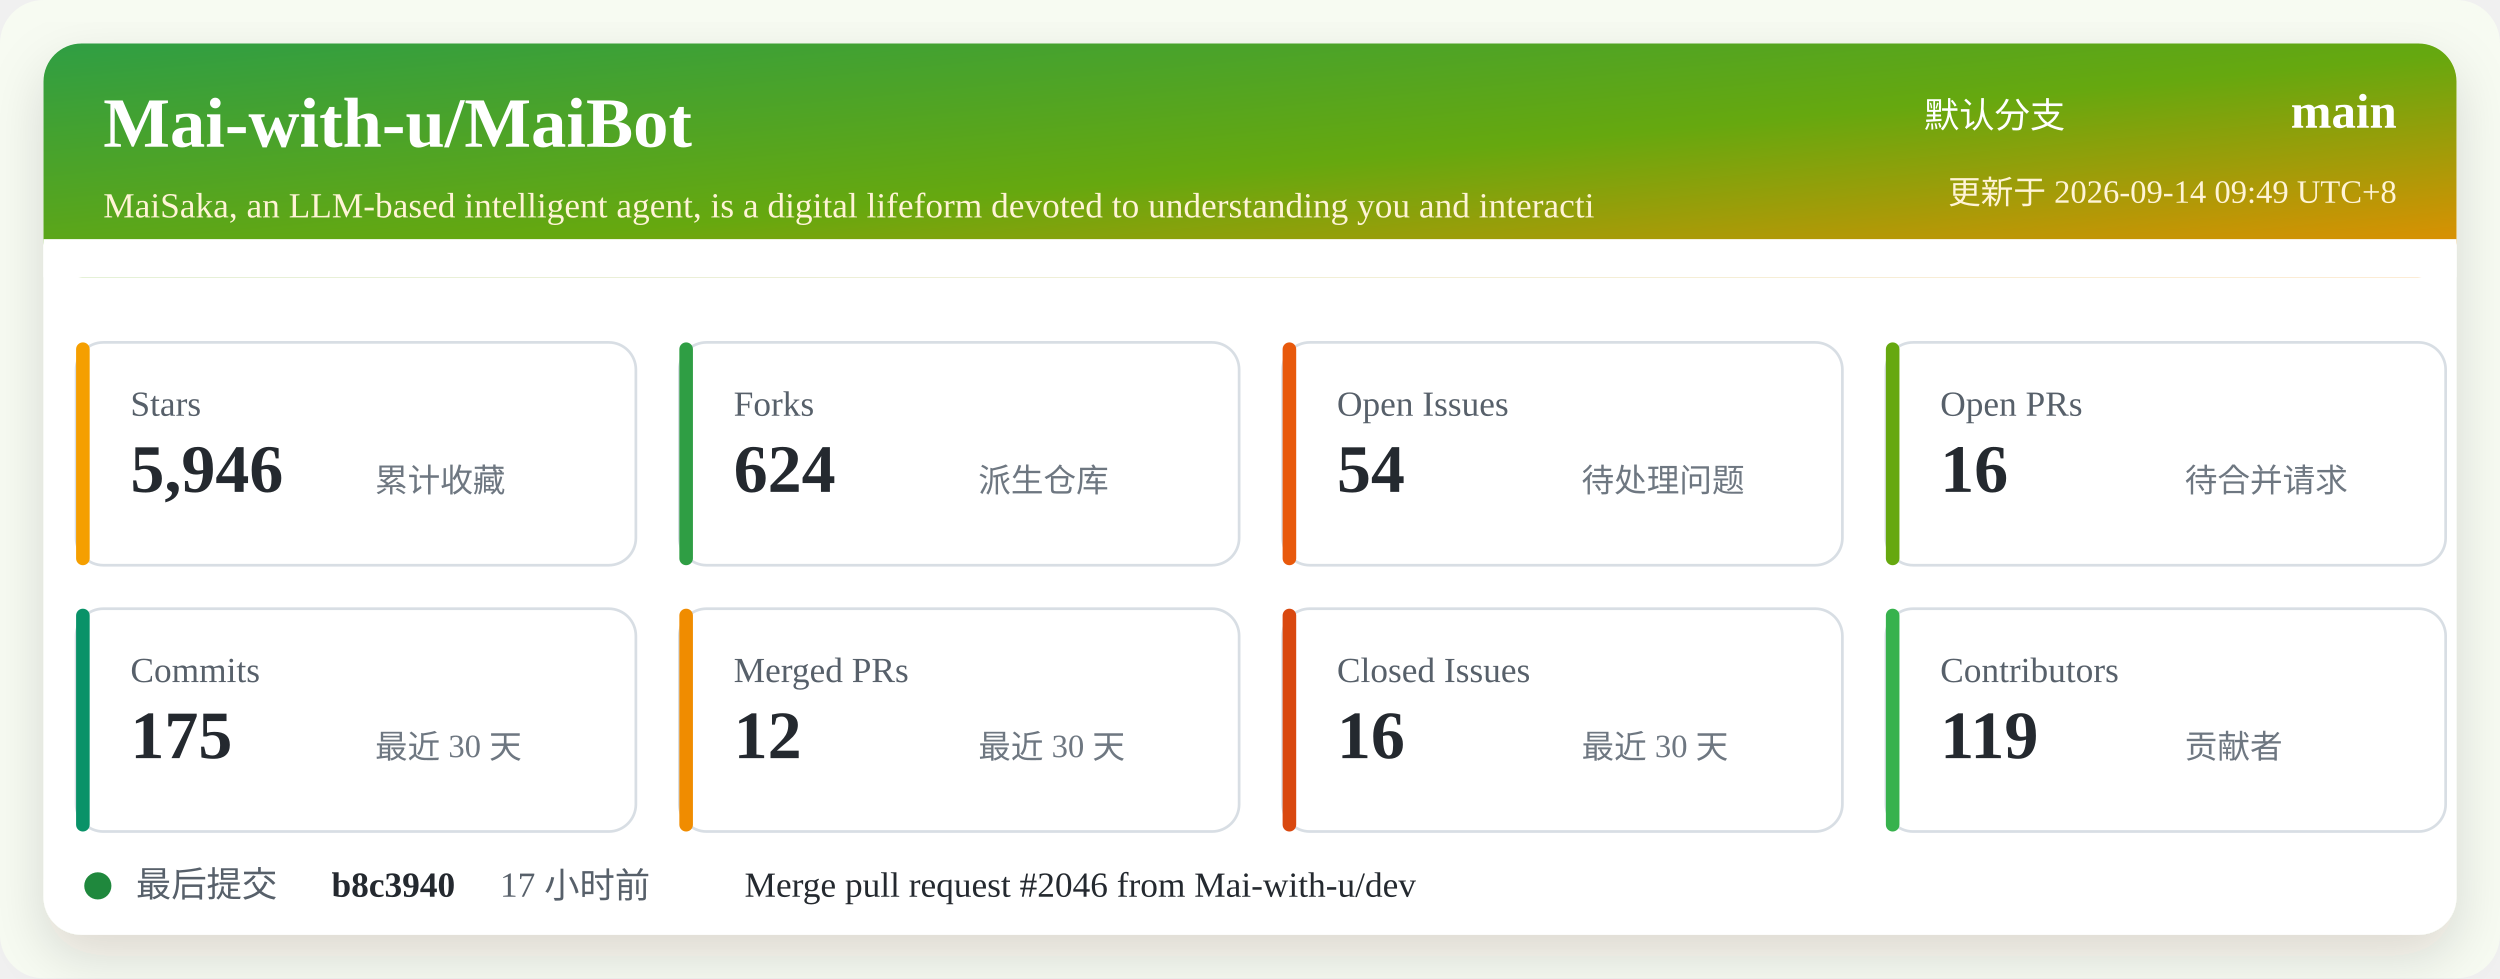
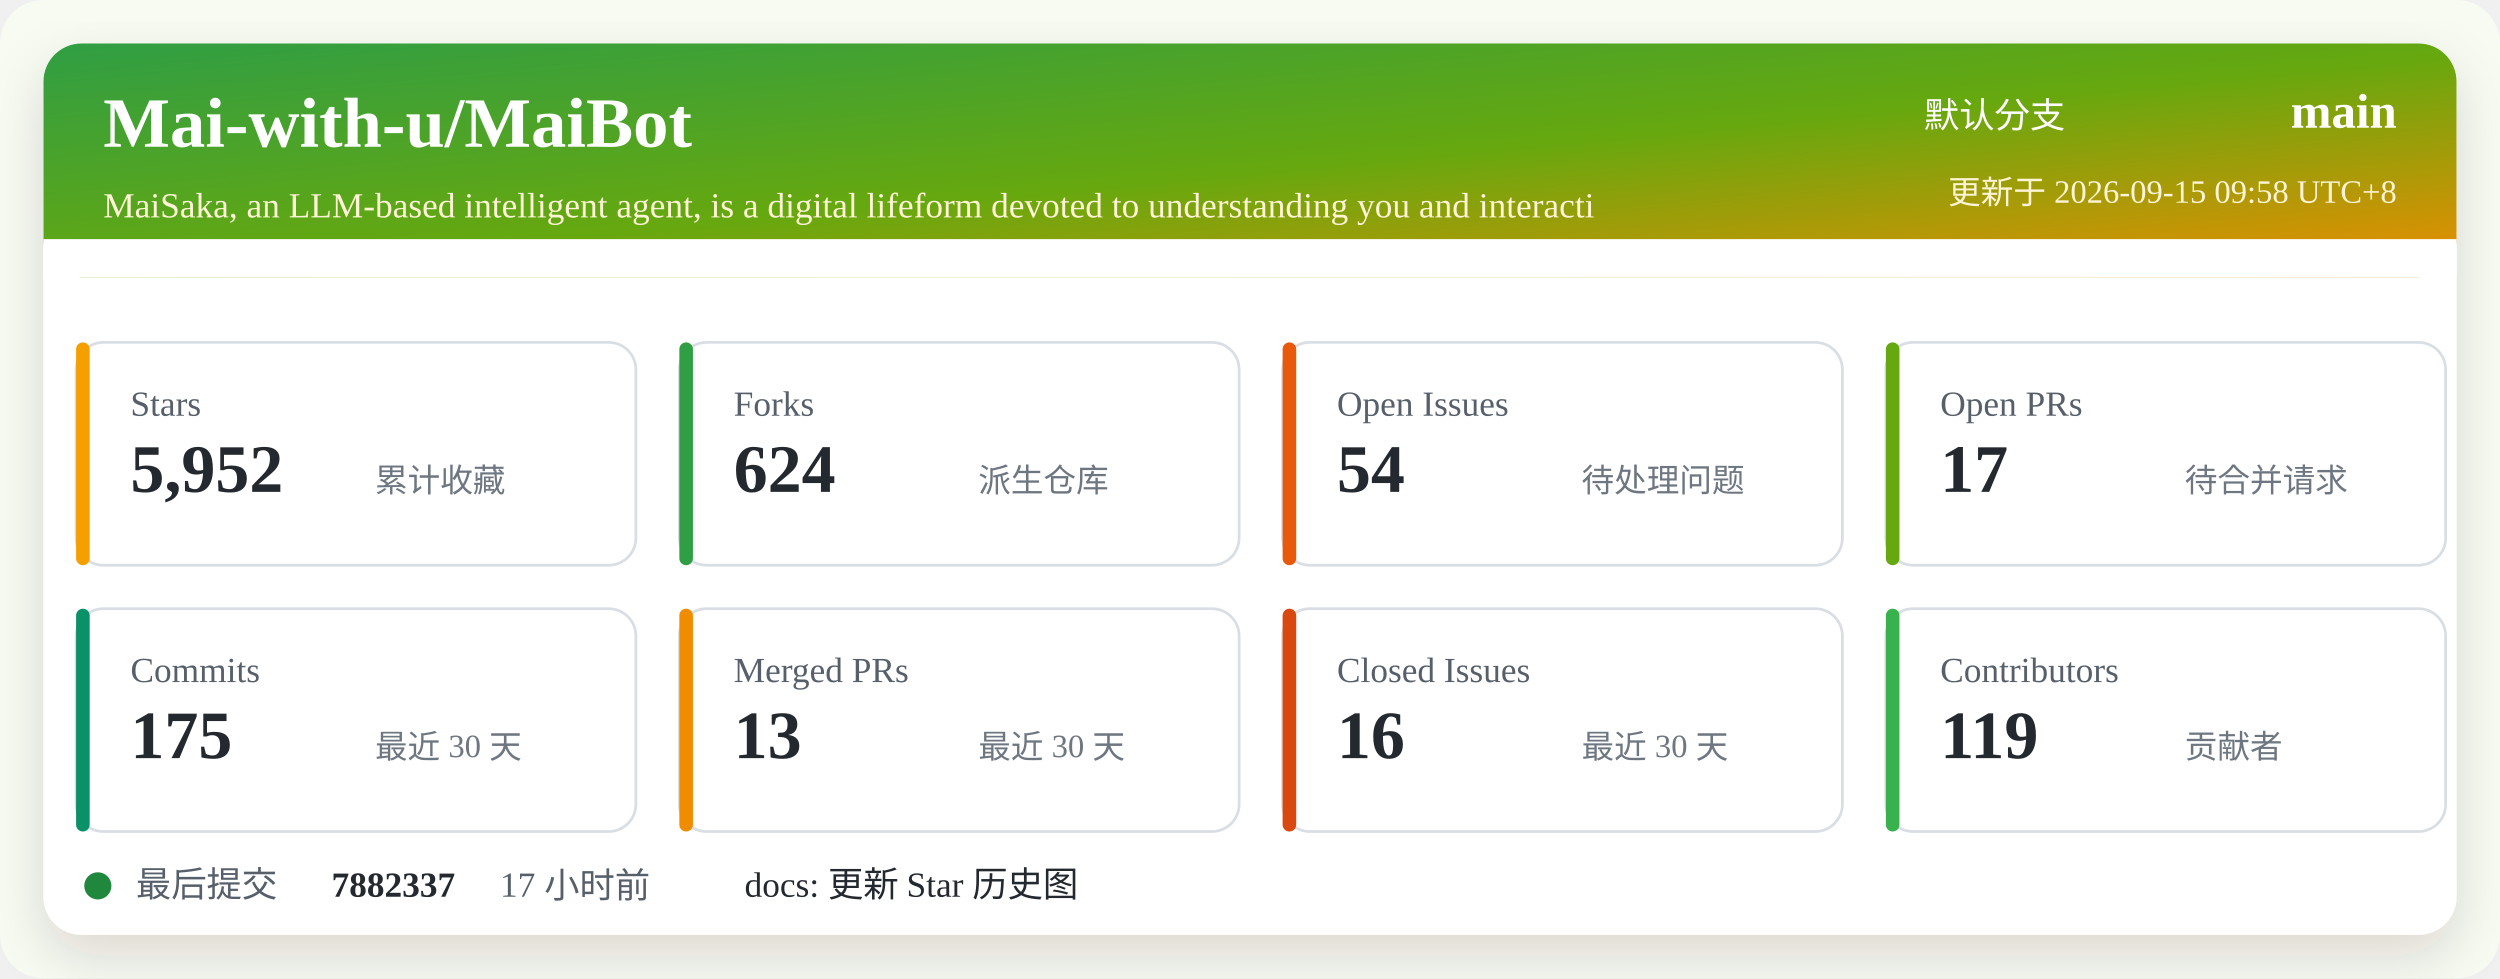
<svg xmlns="http://www.w3.org/2000/svg" width="920" height="360" viewBox="0 0 920 360" role="img" aria-labelledby="title desc">
  <defs>
    <linearGradient id="header" x1="0" x2="1" y1="0" y2="1">
      <stop offset="0%" stop-color="#2f9e44" />
      <stop offset="52%" stop-color="#66a80f" />
      <stop offset="100%" stop-color="#f08c00" />
    </linearGradient>
    <filter id="shadow" x="-5%" y="-5%" width="110%" height="110%">
      <feDropShadow dx="0" dy="8" stdDeviation="10" flood-color="#2b2318" flood-opacity="0.14" />
    </filter>
  </defs>
  <rect width="920" height="360" rx="16" fill="#f7fbf2" />
  <rect x="16" y="16" width="888" height="328" rx="14" fill="#ffffff" filter="url(#shadow)" />
  <rect x="16" y="16" width="888" height="86" rx="14" fill="url(#header)" />
  <path d="M16 88 H904 V102 H16 Z" fill="#ffffff" />
  <text x="38" y="54" fill="#ffffff" font-size="26" font-weight="700">Mai-with-u/MaiBot</text>
  <text x="38" y="80" fill="#fff4d6" font-size="13">MaiSaka, an LLM-based intelligent agent, is a digital lifeform devoted to understanding you and interacti</text>
  <text x="760" y="47" fill="#ffffff" font-size="13" text-anchor="end">默认分支</text>
  <text x="882" y="47" fill="#ffffff" font-size="18" font-weight="700" text-anchor="end">main</text>
-   <text x="882" y="75" fill="#fff4d6" font-size="12" text-anchor="end">更新于 2026-09-14 09:49 UTC+8</text>
+   <text x="882" y="75" fill="#fff4d6" font-size="12" text-anchor="end">更新于 2026-09-15 09:58 UTC+8</text>
  <g transform="translate(28 126)">
    <rect width="206" height="82" rx="10" fill="#ffffff" stroke="#d8dee4" />
    <rect x="0" y="0" width="5" height="82" rx="2.5" fill="#f59f00" />
    <text x="20" y="27" fill="#57606a" font-size="13">Stars</text>
-     <text x="20" y="55" fill="#24292f" font-size="25" font-weight="700">5,946</text>
+     <text x="20" y="55" fill="#24292f" font-size="25" font-weight="700">5,952</text>
    <text x="110" y="55" fill="#6e7781" font-size="12">累计收藏</text>
  </g>
  <g transform="translate(250 126)">
    <rect width="206" height="82" rx="10" fill="#ffffff" stroke="#d8dee4" />
    <rect x="0" y="0" width="5" height="82" rx="2.5" fill="#2f9e44" />
    <text x="20" y="27" fill="#57606a" font-size="13">Forks</text>
    <text x="20" y="55" fill="#24292f" font-size="25" font-weight="700">624</text>
    <text x="110" y="55" fill="#6e7781" font-size="12">派生仓库</text>
  </g>
  <g transform="translate(472 126)">
    <rect width="206" height="82" rx="10" fill="#ffffff" stroke="#d8dee4" />
    <rect x="0" y="0" width="5" height="82" rx="2.5" fill="#e8590c" />
    <text x="20" y="27" fill="#57606a" font-size="13">Open Issues</text>
    <text x="20" y="55" fill="#24292f" font-size="25" font-weight="700">54</text>
    <text x="110" y="55" fill="#6e7781" font-size="12">待处理问题</text>
  </g>
  <g transform="translate(694 126)">
    <rect width="206" height="82" rx="10" fill="#ffffff" stroke="#d8dee4" />
    <rect x="0" y="0" width="5" height="82" rx="2.5" fill="#66a80f" />
    <text x="20" y="27" fill="#57606a" font-size="13">Open PRs</text>
-     <text x="20" y="55" fill="#24292f" font-size="25" font-weight="700">16</text>
+     <text x="20" y="55" fill="#24292f" font-size="25" font-weight="700">17</text>
    <text x="110" y="55" fill="#6e7781" font-size="12">待合并请求</text>
  </g>
  <g transform="translate(28 224)">
    <rect width="206" height="82" rx="10" fill="#ffffff" stroke="#d8dee4" />
    <rect x="0" y="0" width="5" height="82" rx="2.5" fill="#099268" />
    <text x="20" y="27" fill="#57606a" font-size="13">Commits</text>
    <text x="20" y="55" fill="#24292f" font-size="25" font-weight="700">175</text>
    <text x="110" y="55" fill="#6e7781" font-size="12">最近 30 天</text>
  </g>
  <g transform="translate(250 224)">
    <rect width="206" height="82" rx="10" fill="#ffffff" stroke="#d8dee4" />
    <rect x="0" y="0" width="5" height="82" rx="2.5" fill="#f08c00" />
    <text x="20" y="27" fill="#57606a" font-size="13">Merged PRs</text>
-     <text x="20" y="55" fill="#24292f" font-size="25" font-weight="700">12</text>
+     <text x="20" y="55" fill="#24292f" font-size="25" font-weight="700">13</text>
    <text x="110" y="55" fill="#6e7781" font-size="12">最近 30 天</text>
  </g>
  <g transform="translate(472 224)">
    <rect width="206" height="82" rx="10" fill="#ffffff" stroke="#d8dee4" />
    <rect x="0" y="0" width="5" height="82" rx="2.5" fill="#d9480f" />
    <text x="20" y="27" fill="#57606a" font-size="13">Closed Issues</text>
    <text x="20" y="55" fill="#24292f" font-size="25" font-weight="700">16</text>
    <text x="110" y="55" fill="#6e7781" font-size="12">最近 30 天</text>
  </g>
  <g transform="translate(694 224)">
    <rect width="206" height="82" rx="10" fill="#ffffff" stroke="#d8dee4" />
    <rect x="0" y="0" width="5" height="82" rx="2.5" fill="#37b24d" />
    <text x="20" y="27" fill="#57606a" font-size="13">Contributors</text>
    <text x="20" y="55" fill="#24292f" font-size="25" font-weight="700">119</text>
    <text x="110" y="55" fill="#6e7781" font-size="12">贡献者</text>
  </g>
  <g transform="translate(28 318)">
    <circle cx="8" cy="8" r="5" fill="#1f883d" />
    <text x="22" y="12" fill="#57606a" font-size="13">最后提交</text>
-     <text x="94" y="12" fill="#24292f" font-size="13" font-weight="700">b8c3940</text>
+     <text x="94" y="12" fill="#24292f" font-size="13" font-weight="700">7882337</text>
    <text x="156" y="12" fill="#57606a" font-size="13">17 小时前</text>
-     <text x="246" y="12" fill="#24292f" font-size="13">Merge pull request #2046 from Mai-with-u/dev</text>
+     <text x="246" y="12" fill="#24292f" font-size="13">docs: 更新 Star 历史图</text>
  </g>
</svg>
